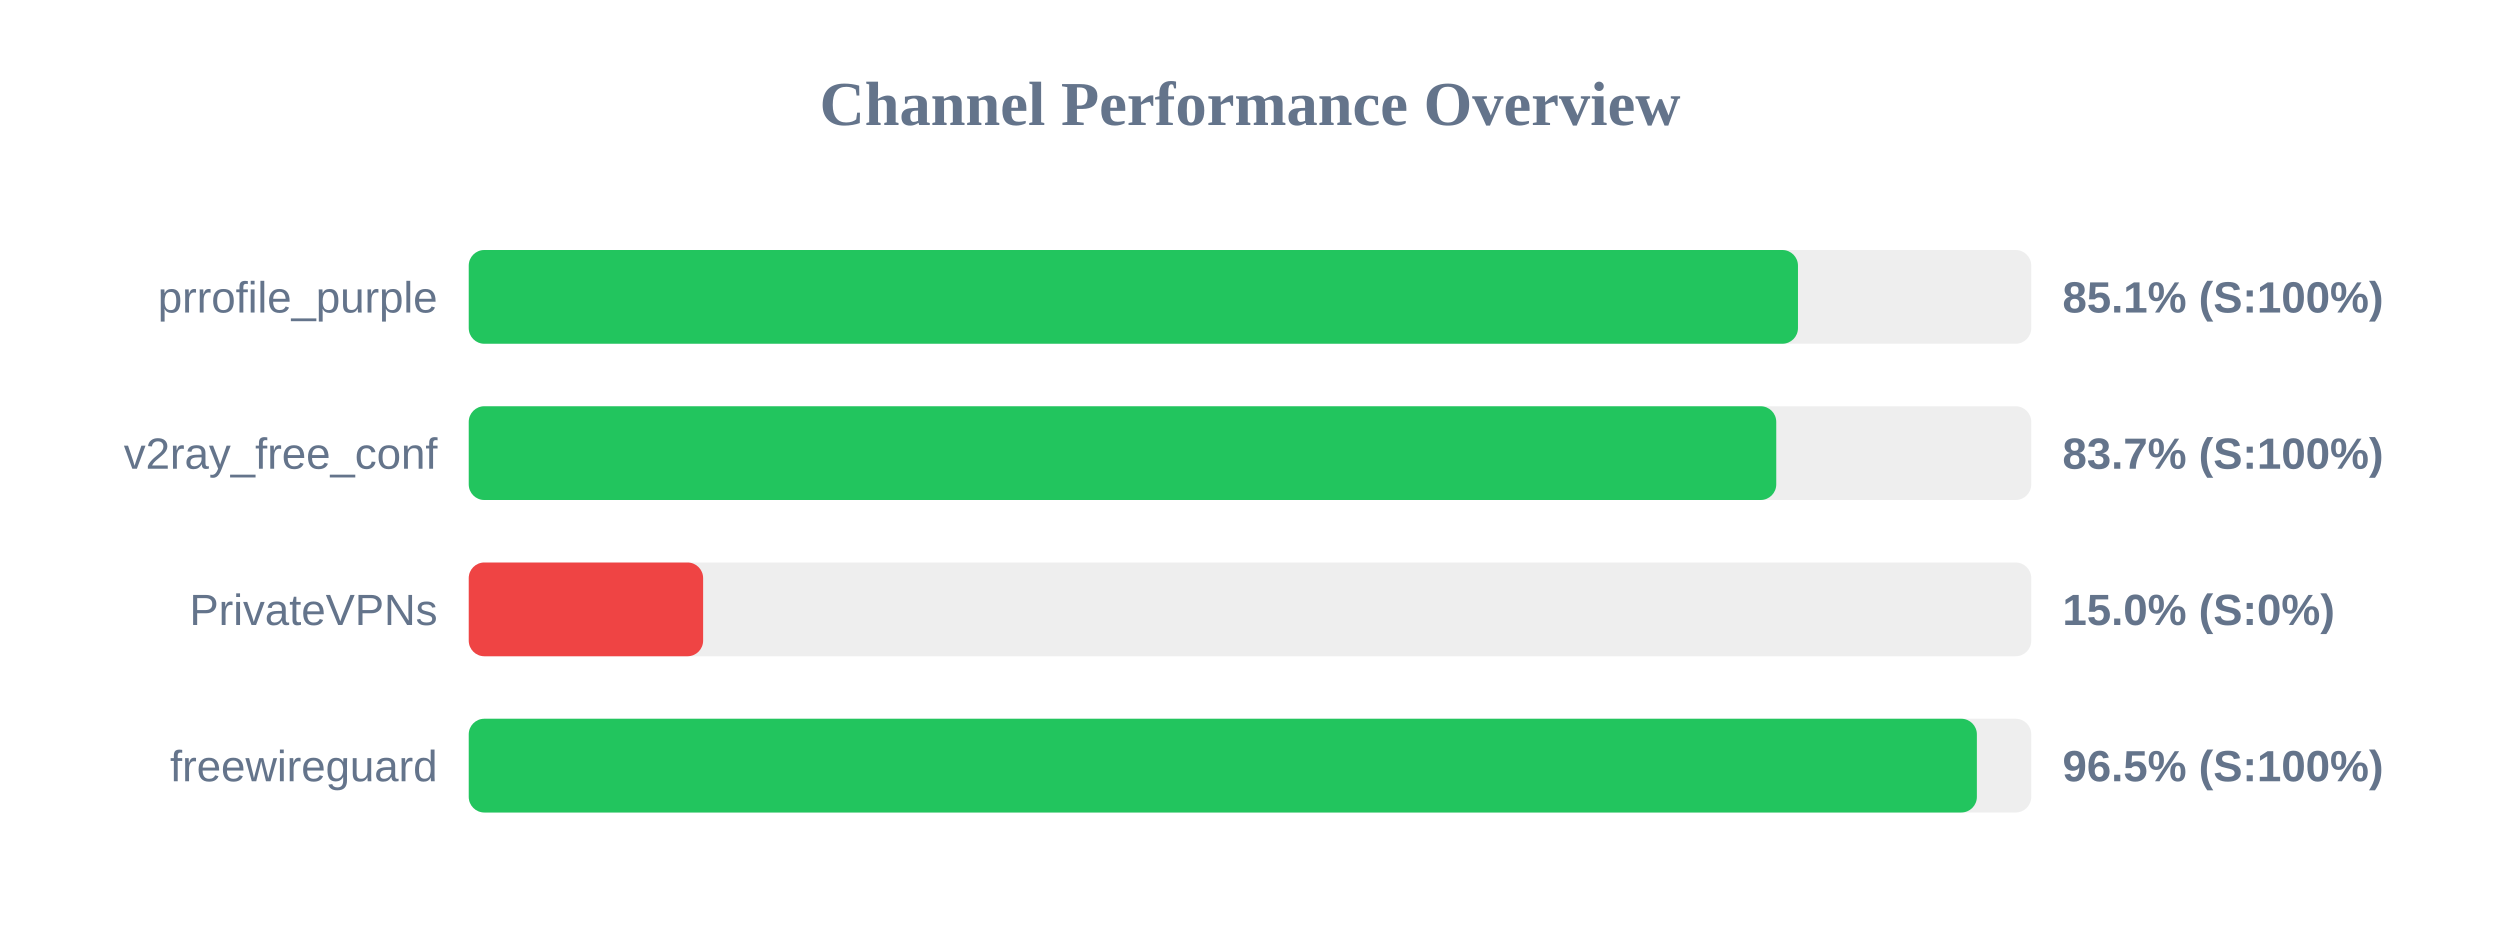
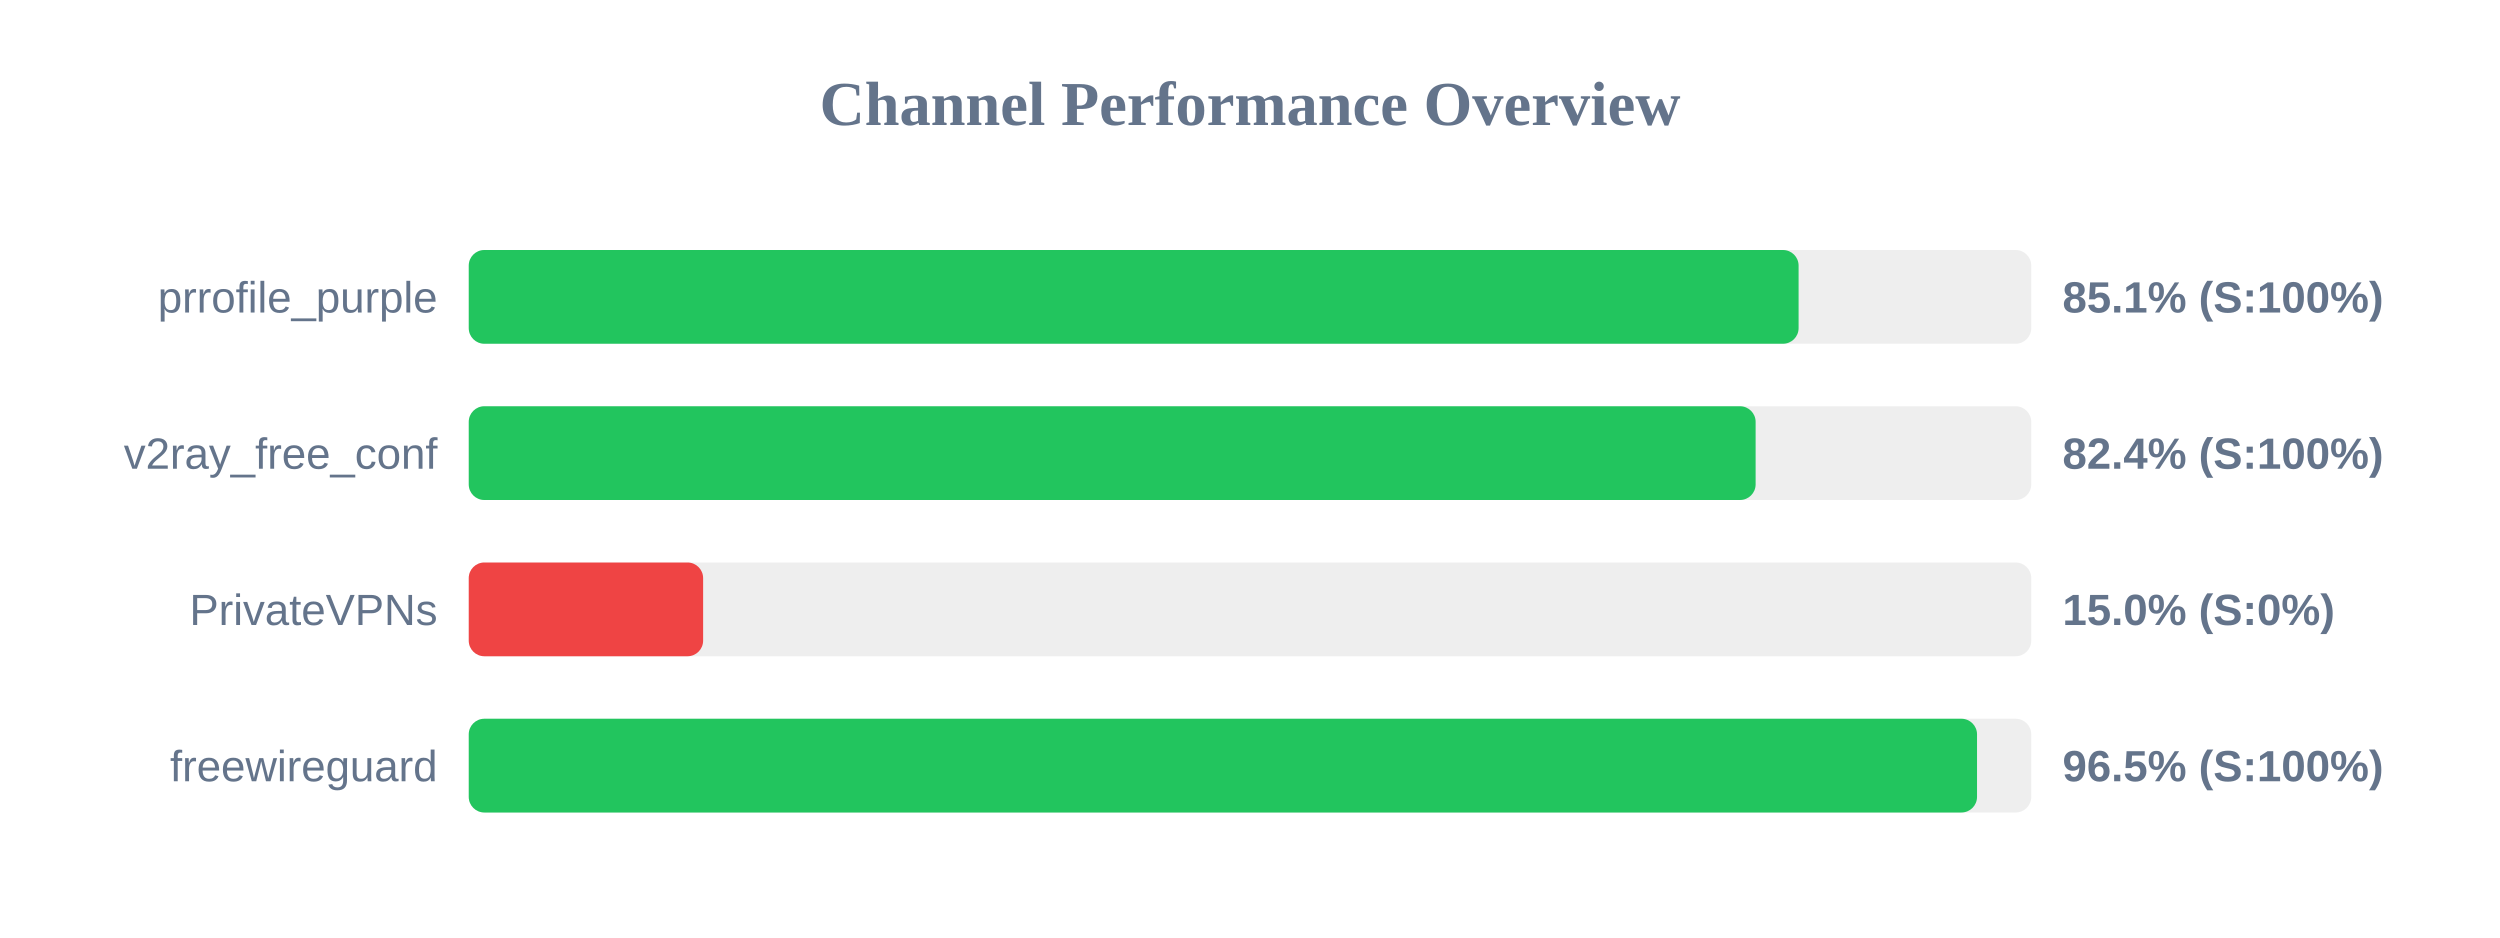
<svg xmlns="http://www.w3.org/2000/svg" width="800" height="300" version="1.1">
  <style>
        .row { font: 14px Arial; fill: #64748b; }
        .score { font: bold 14px Arial; fill: #64748b; }
    </style>
  <text x="400" y="40" text-anchor="middle" font-size="20px" font-weight="bold" fill="#64748b">Channel Performance Overview</text>
  <rect x="150" y="80" width="500" height="30" fill="#eee" rx="5" />
-   <rect x="150" y="80" width="425.35" height="30" fill="#22c55e" rx="5" />
+   <rect x="150" y="80" width="425.55" height="30" fill="#22c55e" rx="5" />
  <text x="140" y="100" text-anchor="end" class="row">prrofile_purple</text>
  <text x="660" y="100" text-anchor="start" class="score">85.1% (S:100%)</text>
  <rect x="150" y="130" width="500" height="30" fill="#eee" rx="5" />
-   <rect x="150" y="130" width="418.4" height="30" fill="#22c55e" rx="5" />
+   <rect x="150" y="130" width="411.8" height="30" fill="#22c55e" rx="5" />
  <text x="140" y="150" text-anchor="end" class="row">v2ray_free_conf</text>
-   <text x="660" y="150" text-anchor="start" class="score">83.7% (S:100%)</text>
+   <text x="660" y="150" text-anchor="start" class="score">82.4% (S:100%)</text>
  <rect x="150" y="180" width="500" height="30" fill="#eee" rx="5" />
  <rect x="150" y="180" width="75.0" height="30" fill="#ef4444" rx="5" />
  <text x="140" y="200" text-anchor="end" class="row">PrivateVPNs</text>
  <text x="660" y="200" text-anchor="start" class="score">15.0% (S:0%)</text>
  <rect x="150" y="230" width="500" height="30" fill="#eee" rx="5" />
-   <rect x="150" y="230" width="482.6" height="30" fill="#22c55e" rx="5" />
+   <rect x="150" y="230" width="482.65" height="30" fill="#22c55e" rx="5" />
  <text x="140" y="250" text-anchor="end" class="row">freewireguard</text>
  <text x="660" y="250" text-anchor="start" class="score">96.5% (S:100%)</text>
</svg>
